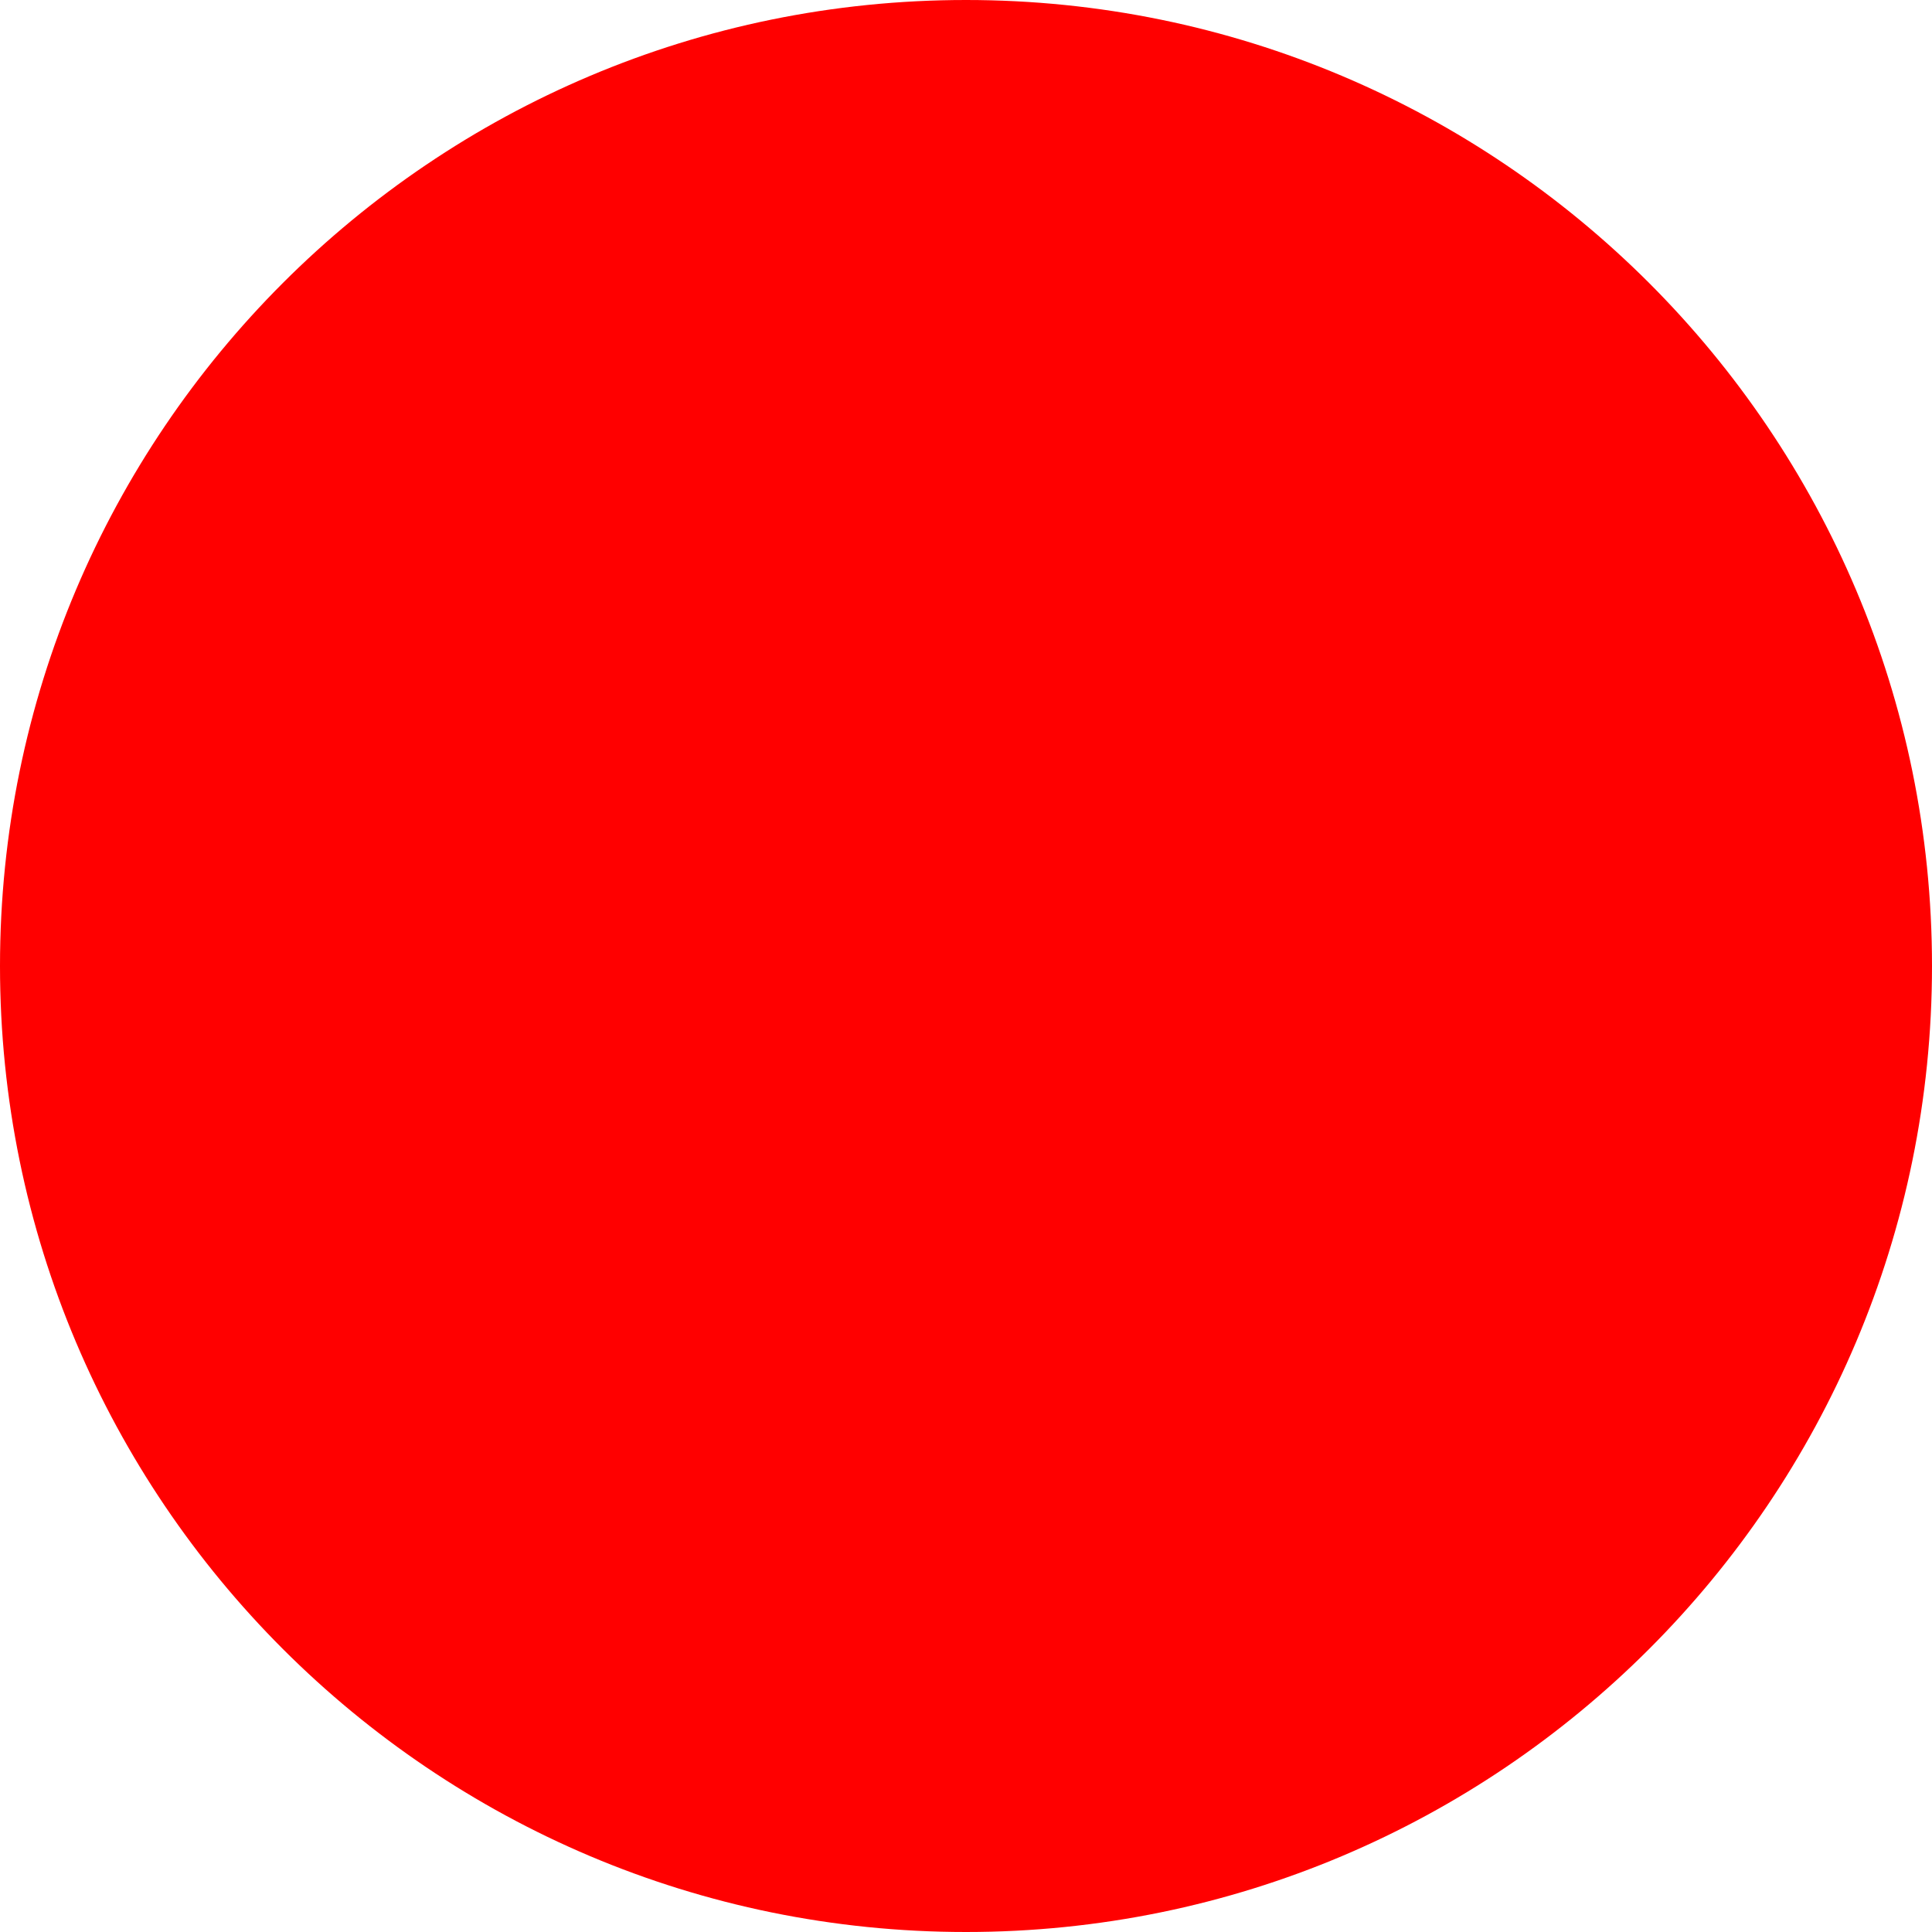
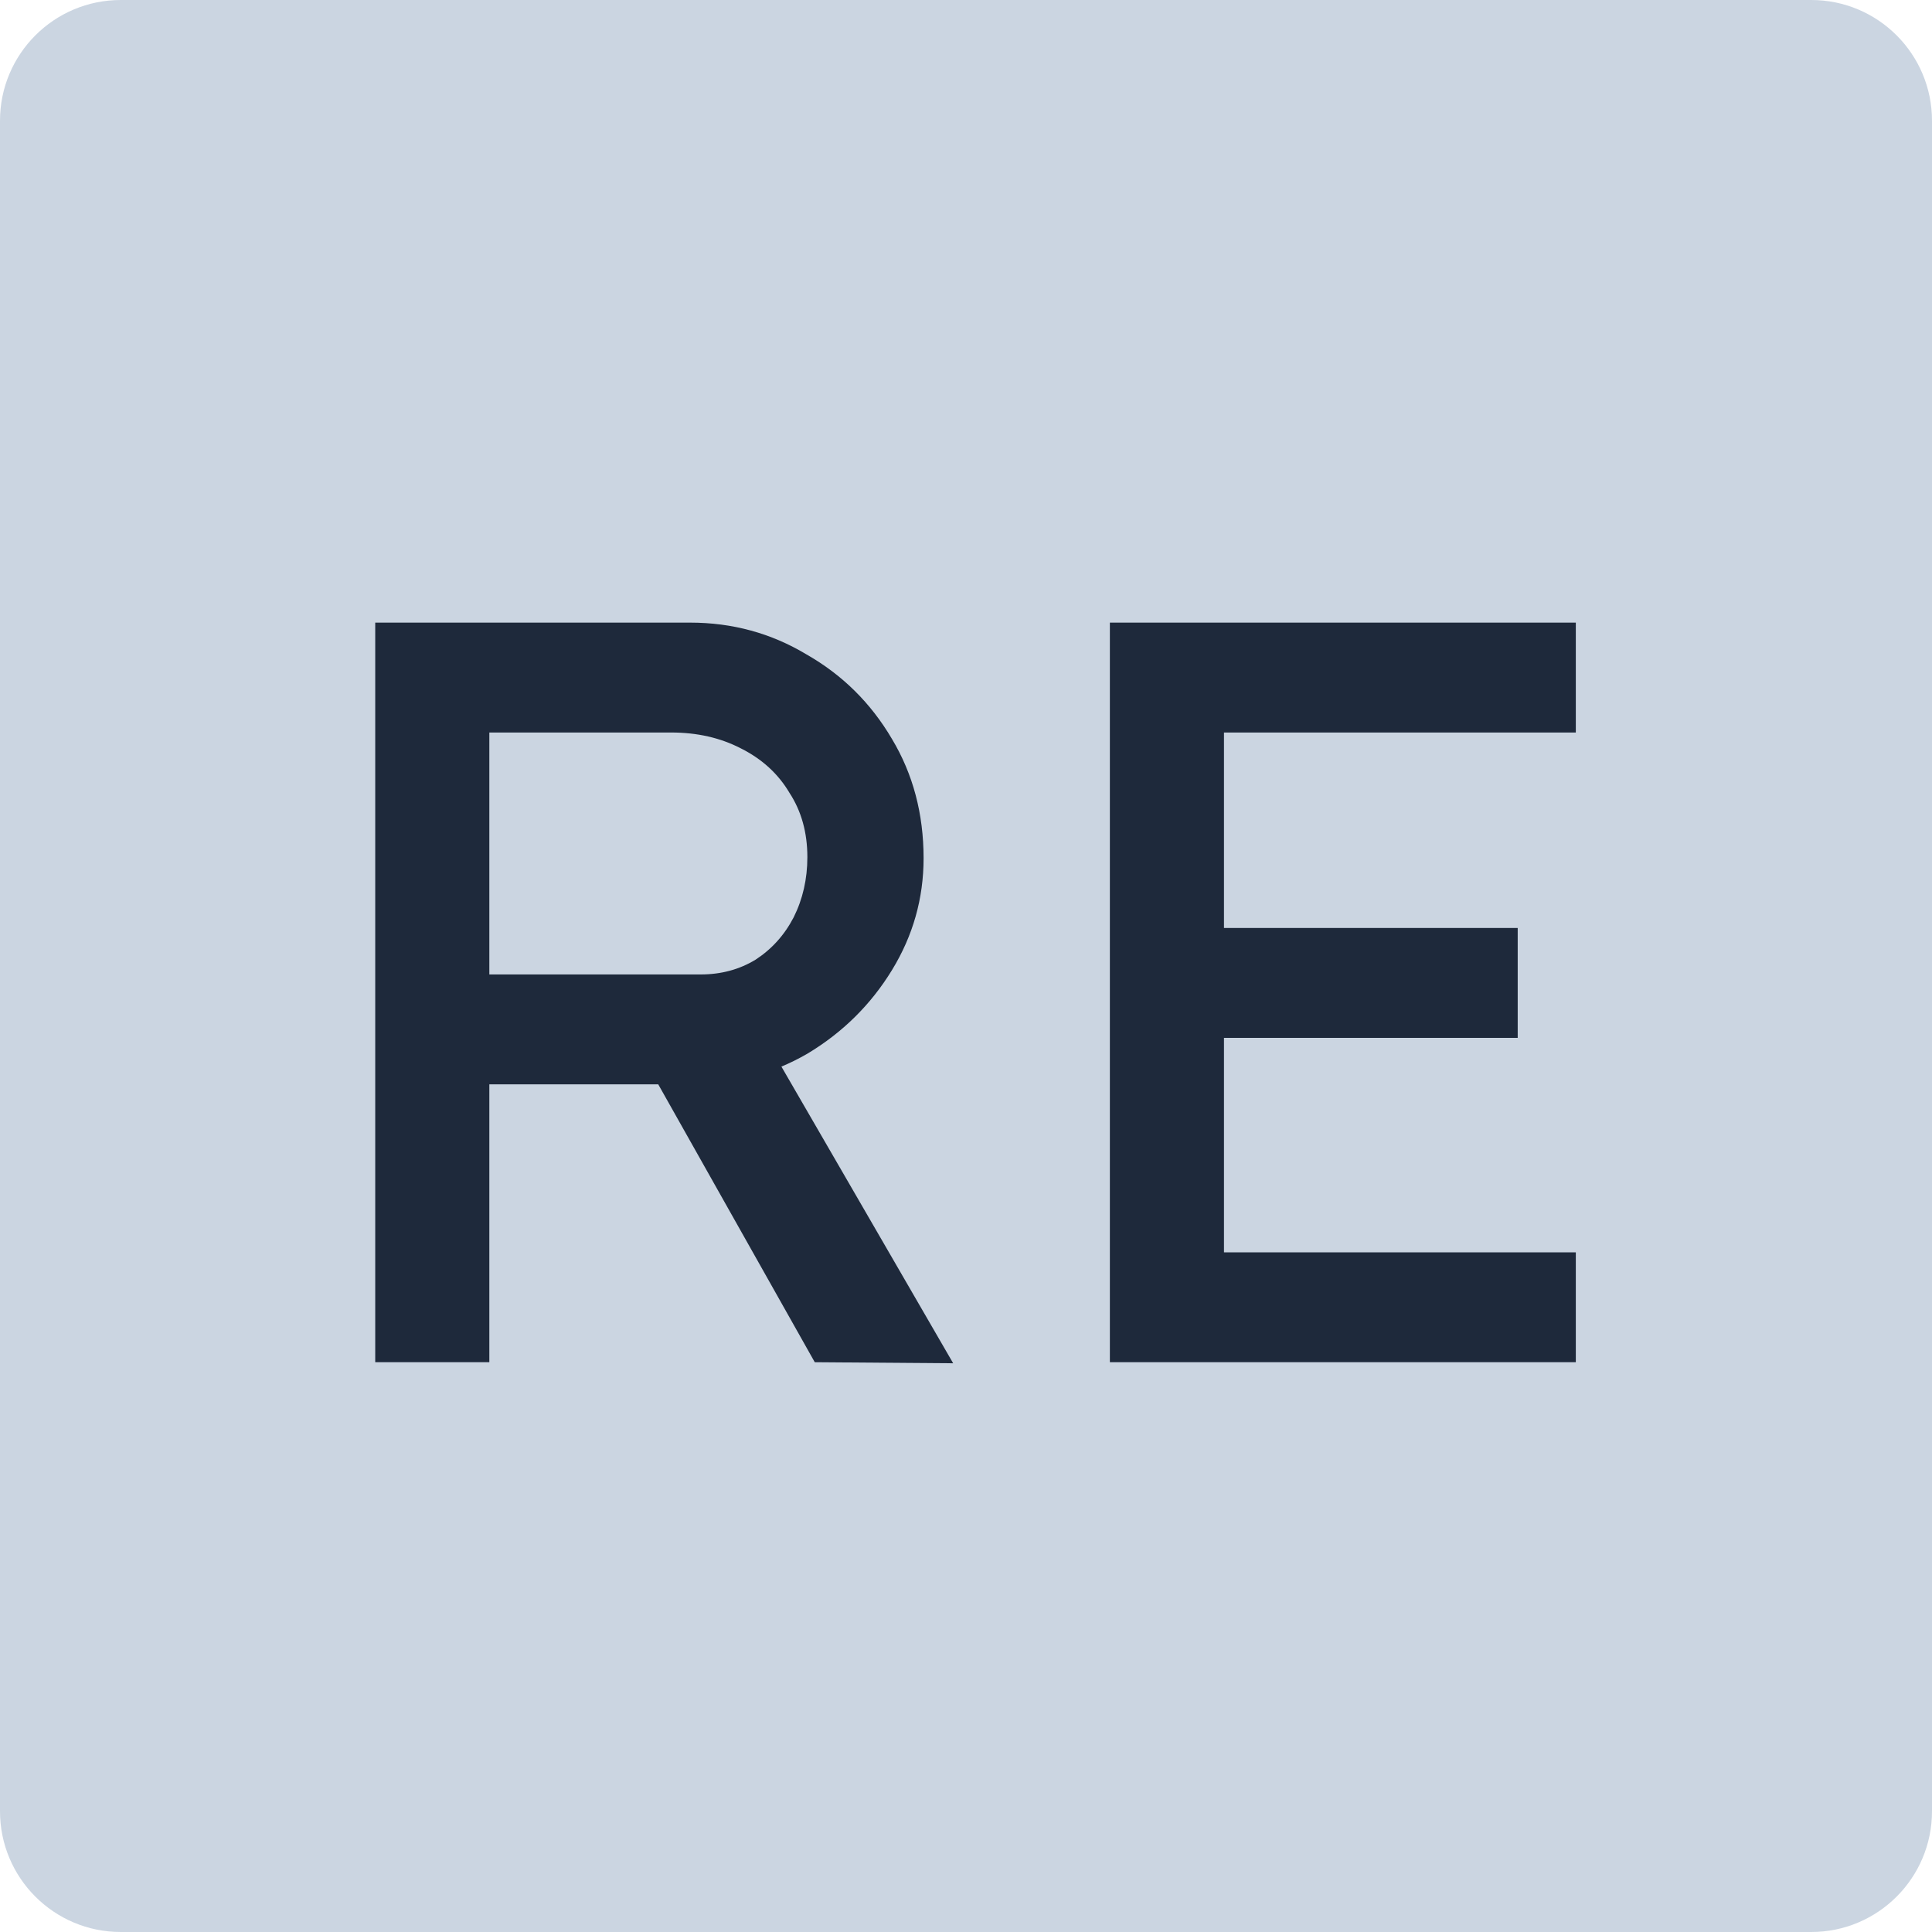
- <svg xmlns="http://www.w3.org/2000/svg" width="512" height="512">
-   <circle cx="256" cy="256" r="256" fill="red" />
+ <svg xmlns="http://www.w3.org/2000/svg" width="256" height="256" viewBox="0 0 256 256" fill="none">
+   <path d="M0 16C0 7.163 7.163 0 16 0H240C248.837 0 256 7.163 256 16V240C256 248.837 248.837 256 240 256H16C7.163 256 0 248.837 0 240V16Z" fill="#CBD5E1" />
+   <path d="M49.72 180.5V82.5H91.44C97.04 82.5 102.173 83.9 106.84 86.7C111.6 89.407 115.38 93.14 118.18 97.9C120.98 102.567 122.38 107.84 122.38 113.72C122.38 119.04 120.98 123.987 118.18 128.56C115.38 133.133 111.647 136.82 106.98 139.62C102.313 142.327 97.133 143.68 91.44 143.68H64.84V180.5H49.72ZM107.96 180.5L83.04 136.26L98.58 132.76L126.3 180.64L107.96 180.5ZM64.84 129.12H92.84C95.547 129.12 97.973 128.467 100.12 127.16C102.267 125.76 103.947 123.893 105.16 121.56C106.373 119.133 106.98 116.473 106.98 113.58C106.98 110.313 106.187 107.467 104.6 105.04C103.107 102.52 100.96 100.56 98.16 99.16C95.453 97.76 92.373 97.06 88.92 97.06H64.84V129.12ZM147.064 180.5V82.5H208.804V97.06H162.184V165.94H208.804V180.5H147.064ZM153.924 137.52V122.96H201.104V137.52H153.924Z" fill="#1E293B" />
</svg>
